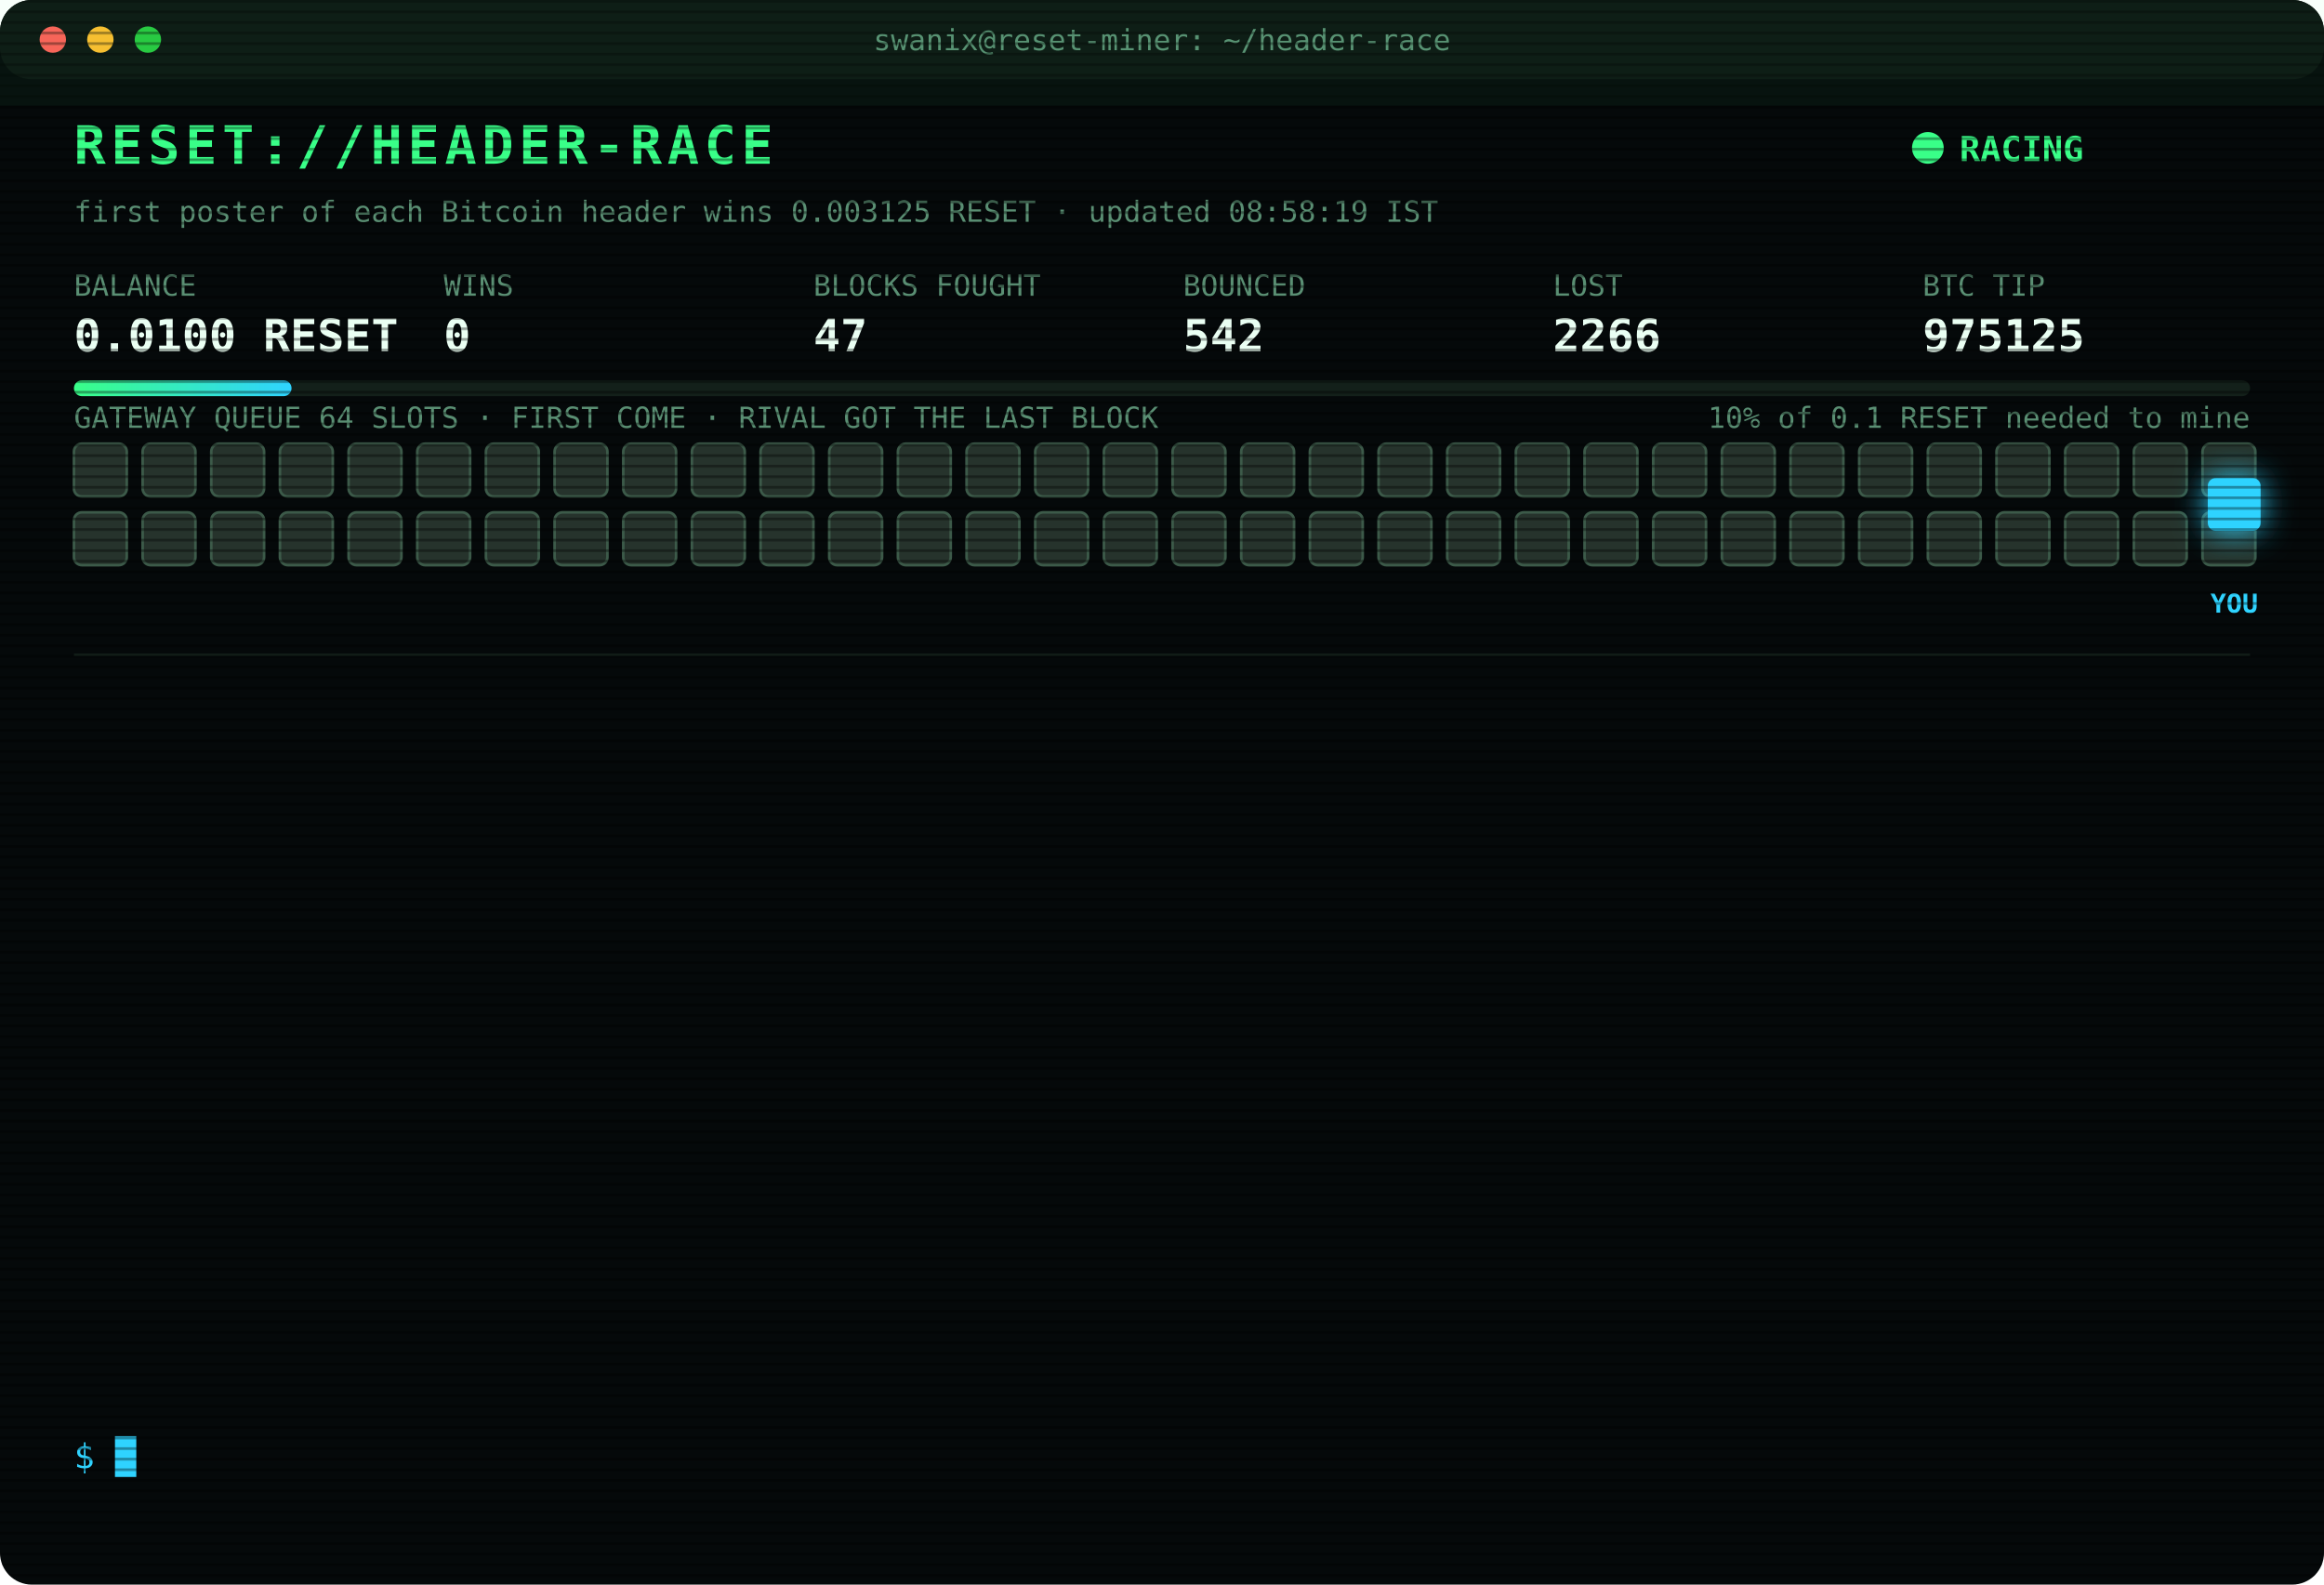
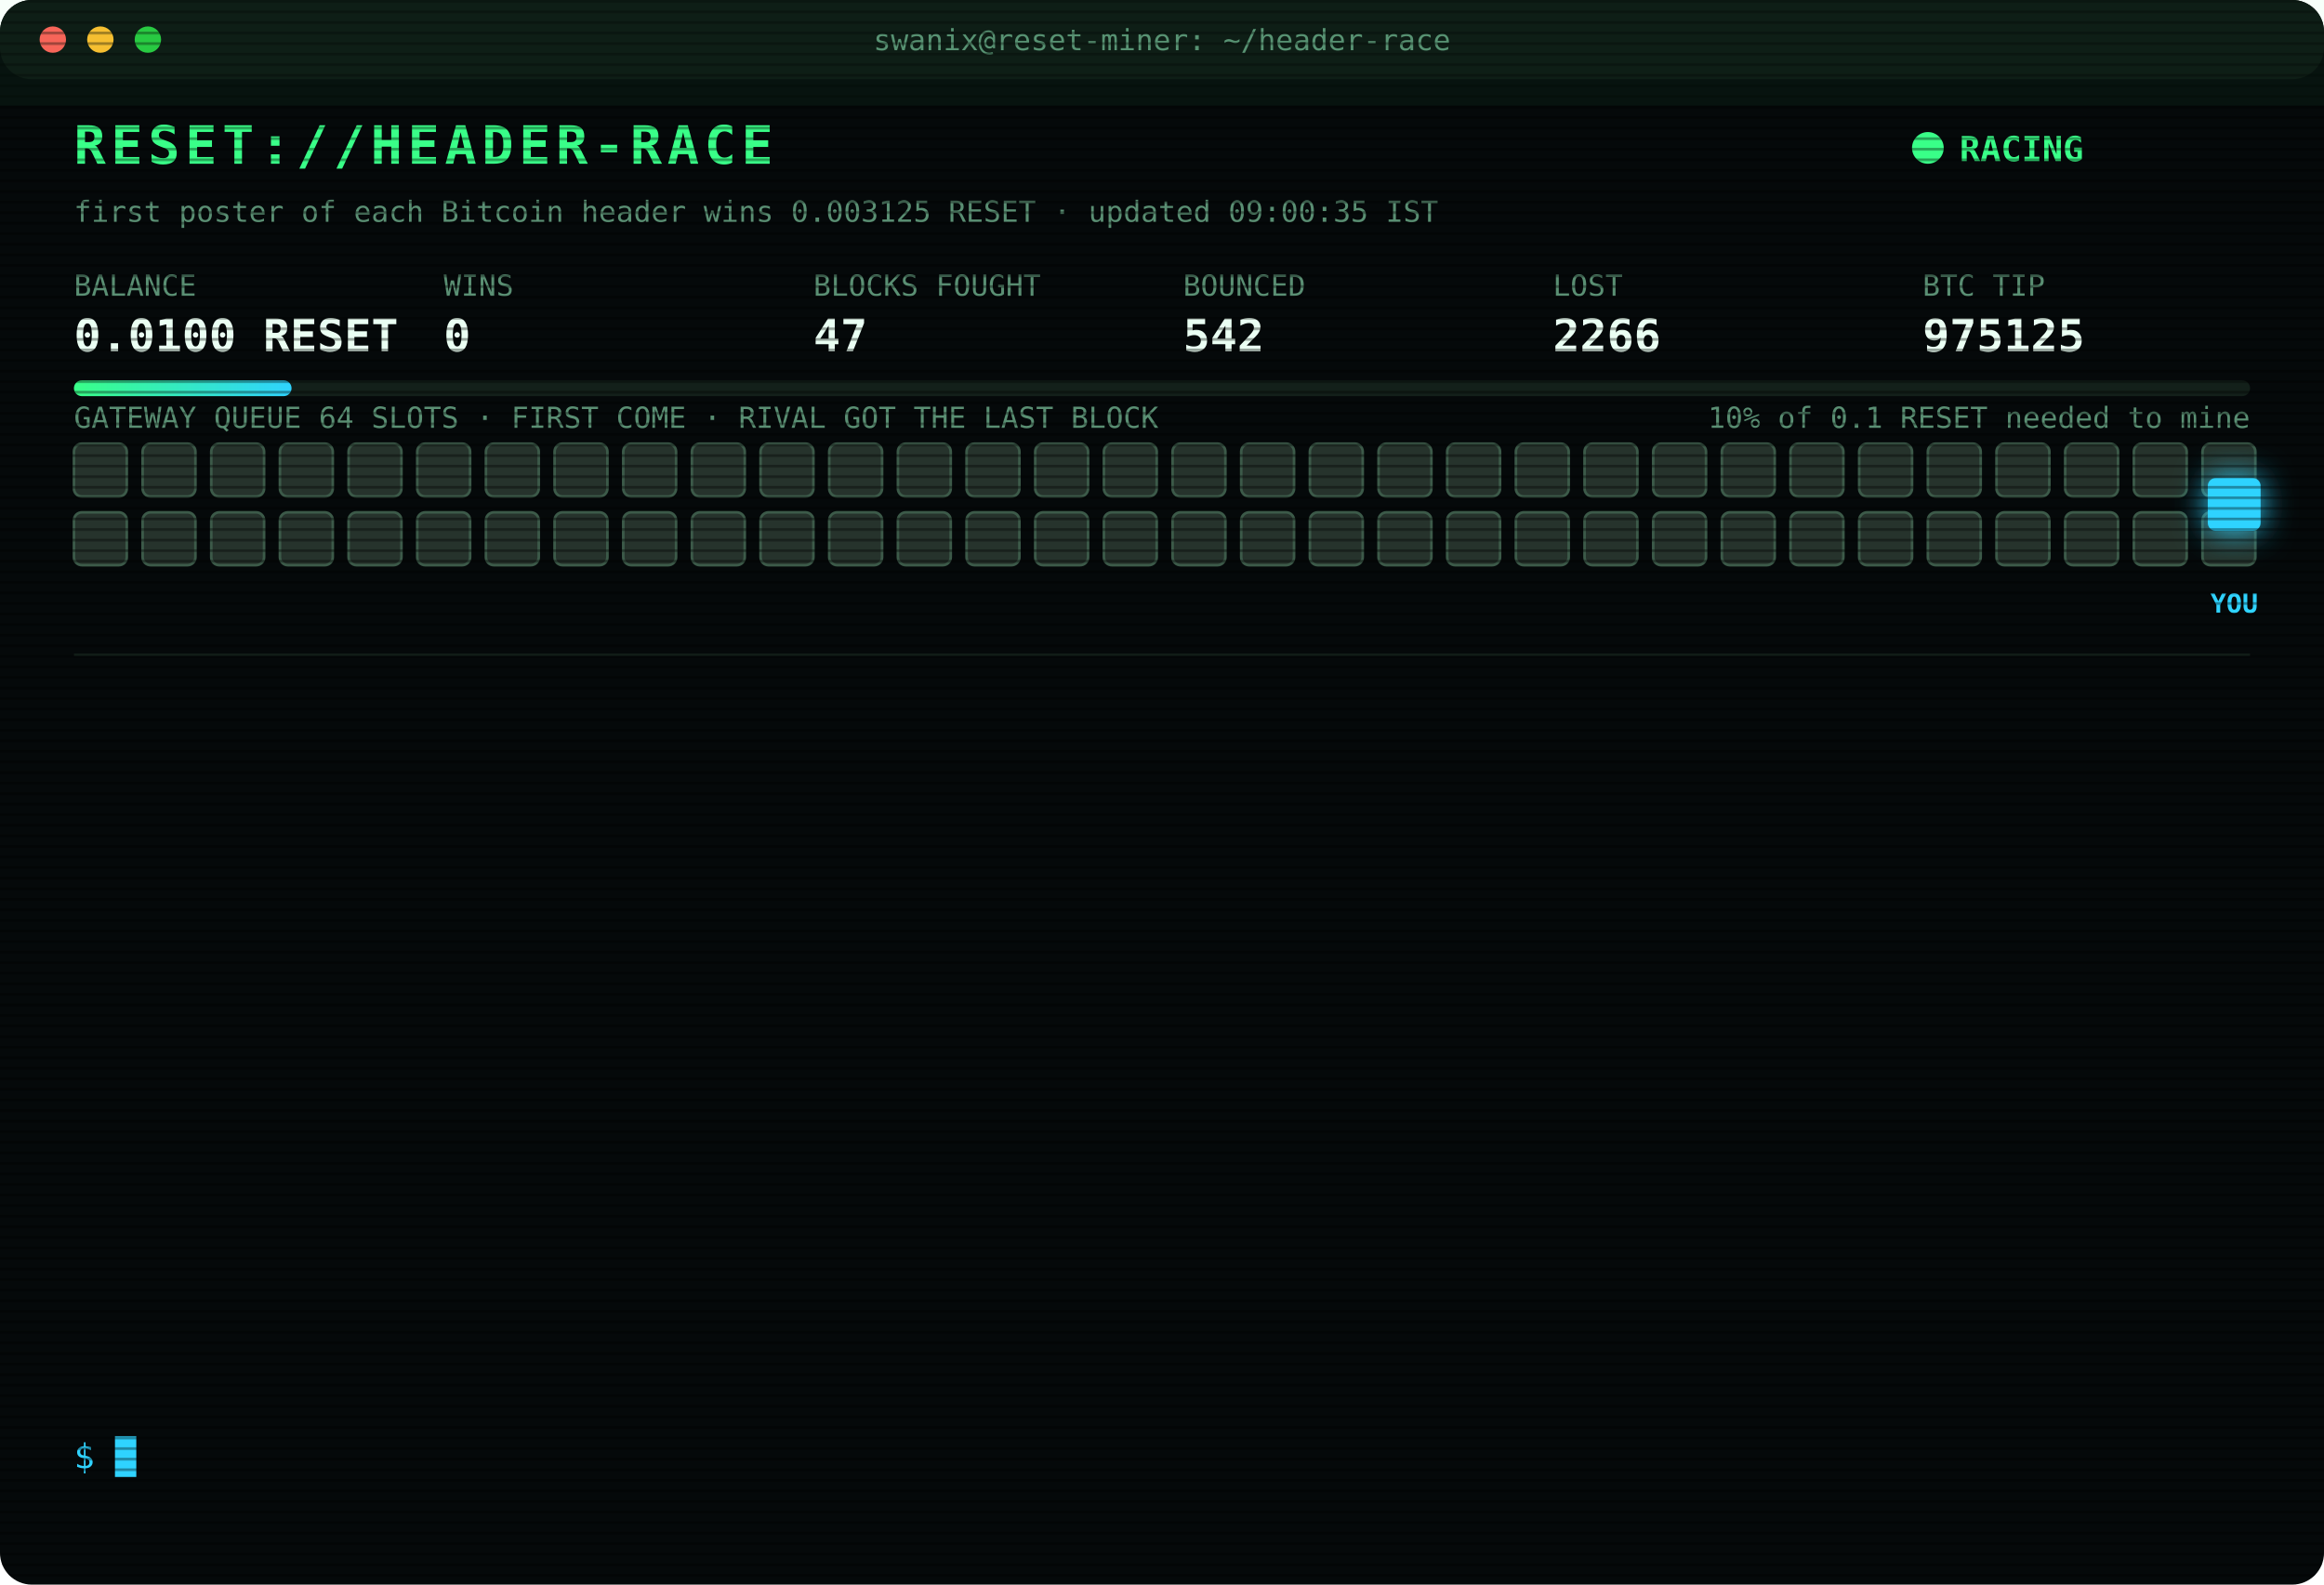
<svg xmlns="http://www.w3.org/2000/svg" width="880" height="600" viewBox="0 0 880 600" font-family="ui-monospace,SFMono-Regular,Menlo,Consolas,monospace">
  <style>
text{font-size:13px;fill:#7CFFB2}
.title{font-size:20px;font-weight:700;fill:#39FF88;letter-spacing:2px;animation:glitch 3s infinite steps(1)}
.sub{fill:#2fd3ff}.k{fill:#5a8f73;font-size:11px}.v{font-size:17px;font-weight:700;fill:#eafff3}
.ts{fill:#3f6b56}.boot{fill:#2fd3ff}.dim{fill:#5a8f73}.bad{fill:#ff4d6d}.warn{fill:#ffd23f}.mag{fill:#ff5cf0}.win{fill:#39FF88;font-weight:700}
.tag{font-size:10px;fill:#2fd3ff;font-weight:700}
.rival{fill:#26332c;stroke:#3c5a49;animation:jam 1.2s infinite alternate}
.idle{fill:#141c18;stroke:#22302a;animation:breathe 4s infinite}
.me{fill:#2fd3ff;filter:drop-shadow(0 0 6px #2fd3ff)}
.hover{animation:nudge 1.1s infinite ease-in-out}.bounce{animation:kick 1.4s infinite}
.ln{opacity:0;animation:in .4s forwards}
.cur{animation:blink 1s infinite steps(1)}
.scan{animation:scan 6s infinite linear}
.led{animation:blink 1.4s infinite}
@keyframes in{from{opacity:0;transform:translateX(-6px)}to{opacity:1;transform:none}}
@keyframes blink{50%{opacity:0}}
@keyframes jam{to{fill:#33463b}}
@keyframes breathe{50%{opacity:.4}}
@keyframes nudge{50%{transform:translateX(-10px)}}
@keyframes kick{0%,100%{transform:none}30%{transform:translateX(-14px)}55%{transform:translateX(10px) translateY(-6px)}}
@keyframes glitch{0%,92%{transform:none}93%{transform:translateX(2px);fill:#ff4d6d}95%{transform:translateX(-2px);fill:#2fd3ff}97%{transform:none}}
@keyframes scan{from{transform:translateY(-40px)}to{transform:translateY(600px)}}
</style>
  <defs>
    <pattern id="sl" width="4" height="4" patternUnits="userSpaceOnUse">
      <rect width="4" height="1" fill="#000" opacity=".35" />
    </pattern>
    <linearGradient id="bar">
      <stop offset="0" stop-color="#39FF88" />
      <stop offset="1" stop-color="#2fd3ff" />
    </linearGradient>
  </defs>
  <rect width="880" height="600" rx="12" fill="#05090a" />
  <rect width="880" height="30" rx="12" fill="#0d1512" />
  <circle cx="20" cy="15" r="5" fill="#ff5f57" />
  <circle cx="38" cy="15" r="5" fill="#febc2e" />
  <circle cx="56" cy="15" r="5" fill="#28c840" />
  <text x="440" y="19" text-anchor="middle" class="k">swanix@reset-miner: ~/header-race</text>
  <text x="28" y="62" class="title">RESET://HEADER-RACE</text>
  <circle class="led" cx="730" cy="56" r="6" fill="#39FF88" />
  <text x="742" y="61" class="win">RACING</text>
-   <text x="28" y="84" class="k">first poster of each Bitcoin header wins 0.003125 RESET · updated 08:58:19 IST</text>
+   <text x="28" y="84" class="k">first poster of each Bitcoin header wins 0.003125 RESET · updated 09:00:35 IST</text>
  <text x="28" y="112" class="k">BALANCE</text>
  <text x="28" y="133" class="v">0.0100 RESET</text>
  <text x="168" y="112" class="k">WINS</text>
  <text x="168" y="133" class="v">0</text>
  <text x="308" y="112" class="k">BLOCKS FOUGHT</text>
  <text x="308" y="133" class="v">47</text>
  <text x="448" y="112" class="k">BOUNCED</text>
  <text x="448" y="133" class="v">542</text>
  <text x="588" y="112" class="k">LOST</text>
  <text x="588" y="133" class="v">2266</text>
  <text x="728" y="112" class="k">BTC TIP</text>
  <text x="728" y="133" class="v">975125</text>
  <rect x="28" y="144" width="824" height="6" rx="3" fill="#13201a" />
  <rect x="28" y="144" width="82.4" height="6" rx="3" fill="url(#bar)" />
  <text x="852" y="162" text-anchor="end" class="k">10% of 0.1 RESET needed to mine</text>
  <text x="28" y="162" class="k">GATEWAY QUEUE 64 SLOTS · FIRST COME · RIVAL GOT THE LAST BLOCK</text>
  <rect class="rival" x="28" y="168" width="20" height="20" rx="3" style="animation-delay:0.00s" />
  <rect class="rival" x="54" y="168" width="20" height="20" rx="3" style="animation-delay:0.05s" />
  <rect class="rival" x="80" y="168" width="20" height="20" rx="3" style="animation-delay:0.10s" />
  <rect class="rival" x="106" y="168" width="20" height="20" rx="3" style="animation-delay:0.15s" />
  <rect class="rival" x="132" y="168" width="20" height="20" rx="3" style="animation-delay:0.20s" />
  <rect class="rival" x="158" y="168" width="20" height="20" rx="3" style="animation-delay:0.25s" />
  <rect class="rival" x="184" y="168" width="20" height="20" rx="3" style="animation-delay:0.30s" />
  <rect class="rival" x="210" y="168" width="20" height="20" rx="3" style="animation-delay:0.35s" />
  <rect class="rival" x="236" y="168" width="20" height="20" rx="3" style="animation-delay:0.40s" />
  <rect class="rival" x="262" y="168" width="20" height="20" rx="3" style="animation-delay:0.45s" />
  <rect class="rival" x="288" y="168" width="20" height="20" rx="3" style="animation-delay:0.50s" />
  <rect class="rival" x="314" y="168" width="20" height="20" rx="3" style="animation-delay:0.55s" />
  <rect class="rival" x="340" y="168" width="20" height="20" rx="3" style="animation-delay:0.60s" />
  <rect class="rival" x="366" y="168" width="20" height="20" rx="3" style="animation-delay:0.65s" />
  <rect class="rival" x="392" y="168" width="20" height="20" rx="3" style="animation-delay:0.70s" />
  <rect class="rival" x="418" y="168" width="20" height="20" rx="3" style="animation-delay:0.75s" />
  <rect class="rival" x="444" y="168" width="20" height="20" rx="3" style="animation-delay:0.80s" />
  <rect class="rival" x="470" y="168" width="20" height="20" rx="3" style="animation-delay:0.85s" />
  <rect class="rival" x="496" y="168" width="20" height="20" rx="3" style="animation-delay:0.90s" />
  <rect class="rival" x="522" y="168" width="20" height="20" rx="3" style="animation-delay:0.95s" />
  <rect class="rival" x="548" y="168" width="20" height="20" rx="3" style="animation-delay:1.00s" />
  <rect class="rival" x="574" y="168" width="20" height="20" rx="3" style="animation-delay:1.05s" />
  <rect class="rival" x="600" y="168" width="20" height="20" rx="3" style="animation-delay:1.10s" />
  <rect class="rival" x="626" y="168" width="20" height="20" rx="3" style="animation-delay:1.15s" />
  <rect class="rival" x="652" y="168" width="20" height="20" rx="3" style="animation-delay:1.20s" />
  <rect class="rival" x="678" y="168" width="20" height="20" rx="3" style="animation-delay:1.25s" />
  <rect class="rival" x="704" y="168" width="20" height="20" rx="3" style="animation-delay:1.30s" />
  <rect class="rival" x="730" y="168" width="20" height="20" rx="3" style="animation-delay:1.35s" />
  <rect class="rival" x="756" y="168" width="20" height="20" rx="3" style="animation-delay:1.40s" />
  <rect class="rival" x="782" y="168" width="20" height="20" rx="3" style="animation-delay:1.45s" />
  <rect class="rival" x="808" y="168" width="20" height="20" rx="3" style="animation-delay:1.50s" />
  <rect class="rival" x="834" y="168" width="20" height="20" rx="3" style="animation-delay:1.55s" />
  <rect class="rival" x="28" y="194" width="20" height="20" rx="3" style="animation-delay:1.60s" />
  <rect class="rival" x="54" y="194" width="20" height="20" rx="3" style="animation-delay:1.65s" />
  <rect class="rival" x="80" y="194" width="20" height="20" rx="3" style="animation-delay:1.70s" />
  <rect class="rival" x="106" y="194" width="20" height="20" rx="3" style="animation-delay:1.75s" />
  <rect class="rival" x="132" y="194" width="20" height="20" rx="3" style="animation-delay:1.80s" />
  <rect class="rival" x="158" y="194" width="20" height="20" rx="3" style="animation-delay:1.85s" />
  <rect class="rival" x="184" y="194" width="20" height="20" rx="3" style="animation-delay:1.90s" />
  <rect class="rival" x="210" y="194" width="20" height="20" rx="3" style="animation-delay:1.95s" />
  <rect class="rival" x="236" y="194" width="20" height="20" rx="3" style="animation-delay:2.00s" />
  <rect class="rival" x="262" y="194" width="20" height="20" rx="3" style="animation-delay:2.05s" />
  <rect class="rival" x="288" y="194" width="20" height="20" rx="3" style="animation-delay:2.10s" />
  <rect class="rival" x="314" y="194" width="20" height="20" rx="3" style="animation-delay:2.15s" />
  <rect class="rival" x="340" y="194" width="20" height="20" rx="3" style="animation-delay:2.20s" />
  <rect class="rival" x="366" y="194" width="20" height="20" rx="3" style="animation-delay:2.25s" />
  <rect class="rival" x="392" y="194" width="20" height="20" rx="3" style="animation-delay:2.30s" />
  <rect class="rival" x="418" y="194" width="20" height="20" rx="3" style="animation-delay:2.35s" />
  <rect class="rival" x="444" y="194" width="20" height="20" rx="3" style="animation-delay:2.40s" />
  <rect class="rival" x="470" y="194" width="20" height="20" rx="3" style="animation-delay:2.45s" />
  <rect class="rival" x="496" y="194" width="20" height="20" rx="3" style="animation-delay:2.50s" />
  <rect class="rival" x="522" y="194" width="20" height="20" rx="3" style="animation-delay:2.55s" />
  <rect class="rival" x="548" y="194" width="20" height="20" rx="3" style="animation-delay:2.60s" />
  <rect class="rival" x="574" y="194" width="20" height="20" rx="3" style="animation-delay:2.65s" />
  <rect class="rival" x="600" y="194" width="20" height="20" rx="3" style="animation-delay:2.70s" />
  <rect class="rival" x="626" y="194" width="20" height="20" rx="3" style="animation-delay:2.75s" />
  <rect class="rival" x="652" y="194" width="20" height="20" rx="3" style="animation-delay:2.80s" />
  <rect class="rival" x="678" y="194" width="20" height="20" rx="3" style="animation-delay:2.85s" />
  <rect class="rival" x="704" y="194" width="20" height="20" rx="3" style="animation-delay:2.90s" />
  <rect class="rival" x="730" y="194" width="20" height="20" rx="3" style="animation-delay:2.95s" />
  <rect class="rival" x="756" y="194" width="20" height="20" rx="3" style="animation-delay:3.00s" />
  <rect class="rival" x="782" y="194" width="20" height="20" rx="3" style="animation-delay:3.05s" />
  <rect class="rival" x="808" y="194" width="20" height="20" rx="3" style="animation-delay:3.10s" />
  <rect class="rival" x="834" y="194" width="20" height="20" rx="3" style="animation-delay:3.15s" />
  <g class="hover">
    <rect class="me" x="836" y="181" width="20" height="20" rx="3" />
    <text class="tag" x="846" y="232" text-anchor="middle">YOU</text>
  </g>
  <line x1="28" x2="852" y1="248" y2="248" stroke="#13201a" />
  <g class="ln" style="animation-delay:0.40s">
    <text x="28" y="270" class="ts">04:51:56</text>
    <text x="104" y="270" class="bad">[LOST] #975112 taken by a rival miner</text>
  </g>
  <g class="ln" style="animation-delay:0.65s">
    <text x="28" y="292" class="ts">05:09:45</text>
    <text x="104" y="292" class="bad">[LOST] #975113 taken by a rival miner</text>
  </g>
  <g class="ln" style="animation-delay:0.90s">
    <text x="28" y="314" class="ts">05:35:26</text>
    <text x="104" y="314" class="bad">[LOST] #975114 taken by a rival miner</text>
  </g>
  <g class="ln" style="animation-delay:1.15s">
    <text x="28" y="336" class="ts">06:10:03</text>
    <text x="104" y="336" class="bad">[LOST] #975115 taken by a rival miner</text>
  </g>
  <g class="ln" style="animation-delay:1.40s">
    <text x="28" y="358" class="ts">06:12:39</text>
    <text x="104" y="358" class="bad">[LOST] #975116 taken by a rival miner</text>
  </g>
  <g class="ln" style="animation-delay:1.65s">
    <text x="28" y="380" class="ts">06:58:51</text>
    <text x="104" y="380" class="bad">[LOST] #975118 taken by a rival miner</text>
  </g>
  <g class="ln" style="animation-delay:1.90s">
    <text x="28" y="402" class="ts">08:02:55</text>
    <text x="104" y="402" class="bad">[LOST] #975119 taken by a rival miner</text>
  </g>
  <g class="ln" style="animation-delay:2.15s">
    <text x="28" y="424" class="ts">08:04:05</text>
    <text x="104" y="424" class="bad">[LOST] #975120 taken by a rival miner</text>
  </g>
  <g class="ln" style="animation-delay:2.40s">
    <text x="28" y="446" class="ts">08:12:58</text>
    <text x="104" y="446" class="bad">[LOST] #975121 taken by a rival miner</text>
  </g>
  <g class="ln" style="animation-delay:2.65s">
    <text x="28" y="468" class="ts">08:24:43</text>
    <text x="104" y="468" class="bad">[LOST] #975122 taken by a rival miner</text>
  </g>
  <g class="ln" style="animation-delay:2.90s">
    <text x="28" y="490" class="ts">08:37:57</text>
    <text x="104" y="490" class="bad">[LOST] #975123 taken by a rival miner</text>
  </g>
  <g class="ln" style="animation-delay:3.15s">
    <text x="28" y="512" class="ts">08:44:31</text>
    <text x="104" y="512" class="bad">[LOST] #975124 taken by a rival miner</text>
  </g>
  <g class="ln" style="animation-delay:3.40s">
    <text x="28" y="534" class="ts">08:58:19</text>
    <text x="104" y="534" class="bad">[LOST] #975125 taken by a rival miner</text>
  </g>
  <text x="28" y="556" class="sub">$ <tspan class="cur">█</tspan>
  </text>
  <rect width="880" height="600" rx="12" fill="url(#sl)" pointer-events="none" />
  <rect class="scan" width="880" height="40" fill="#39FF88" opacity=".04" />
</svg>
